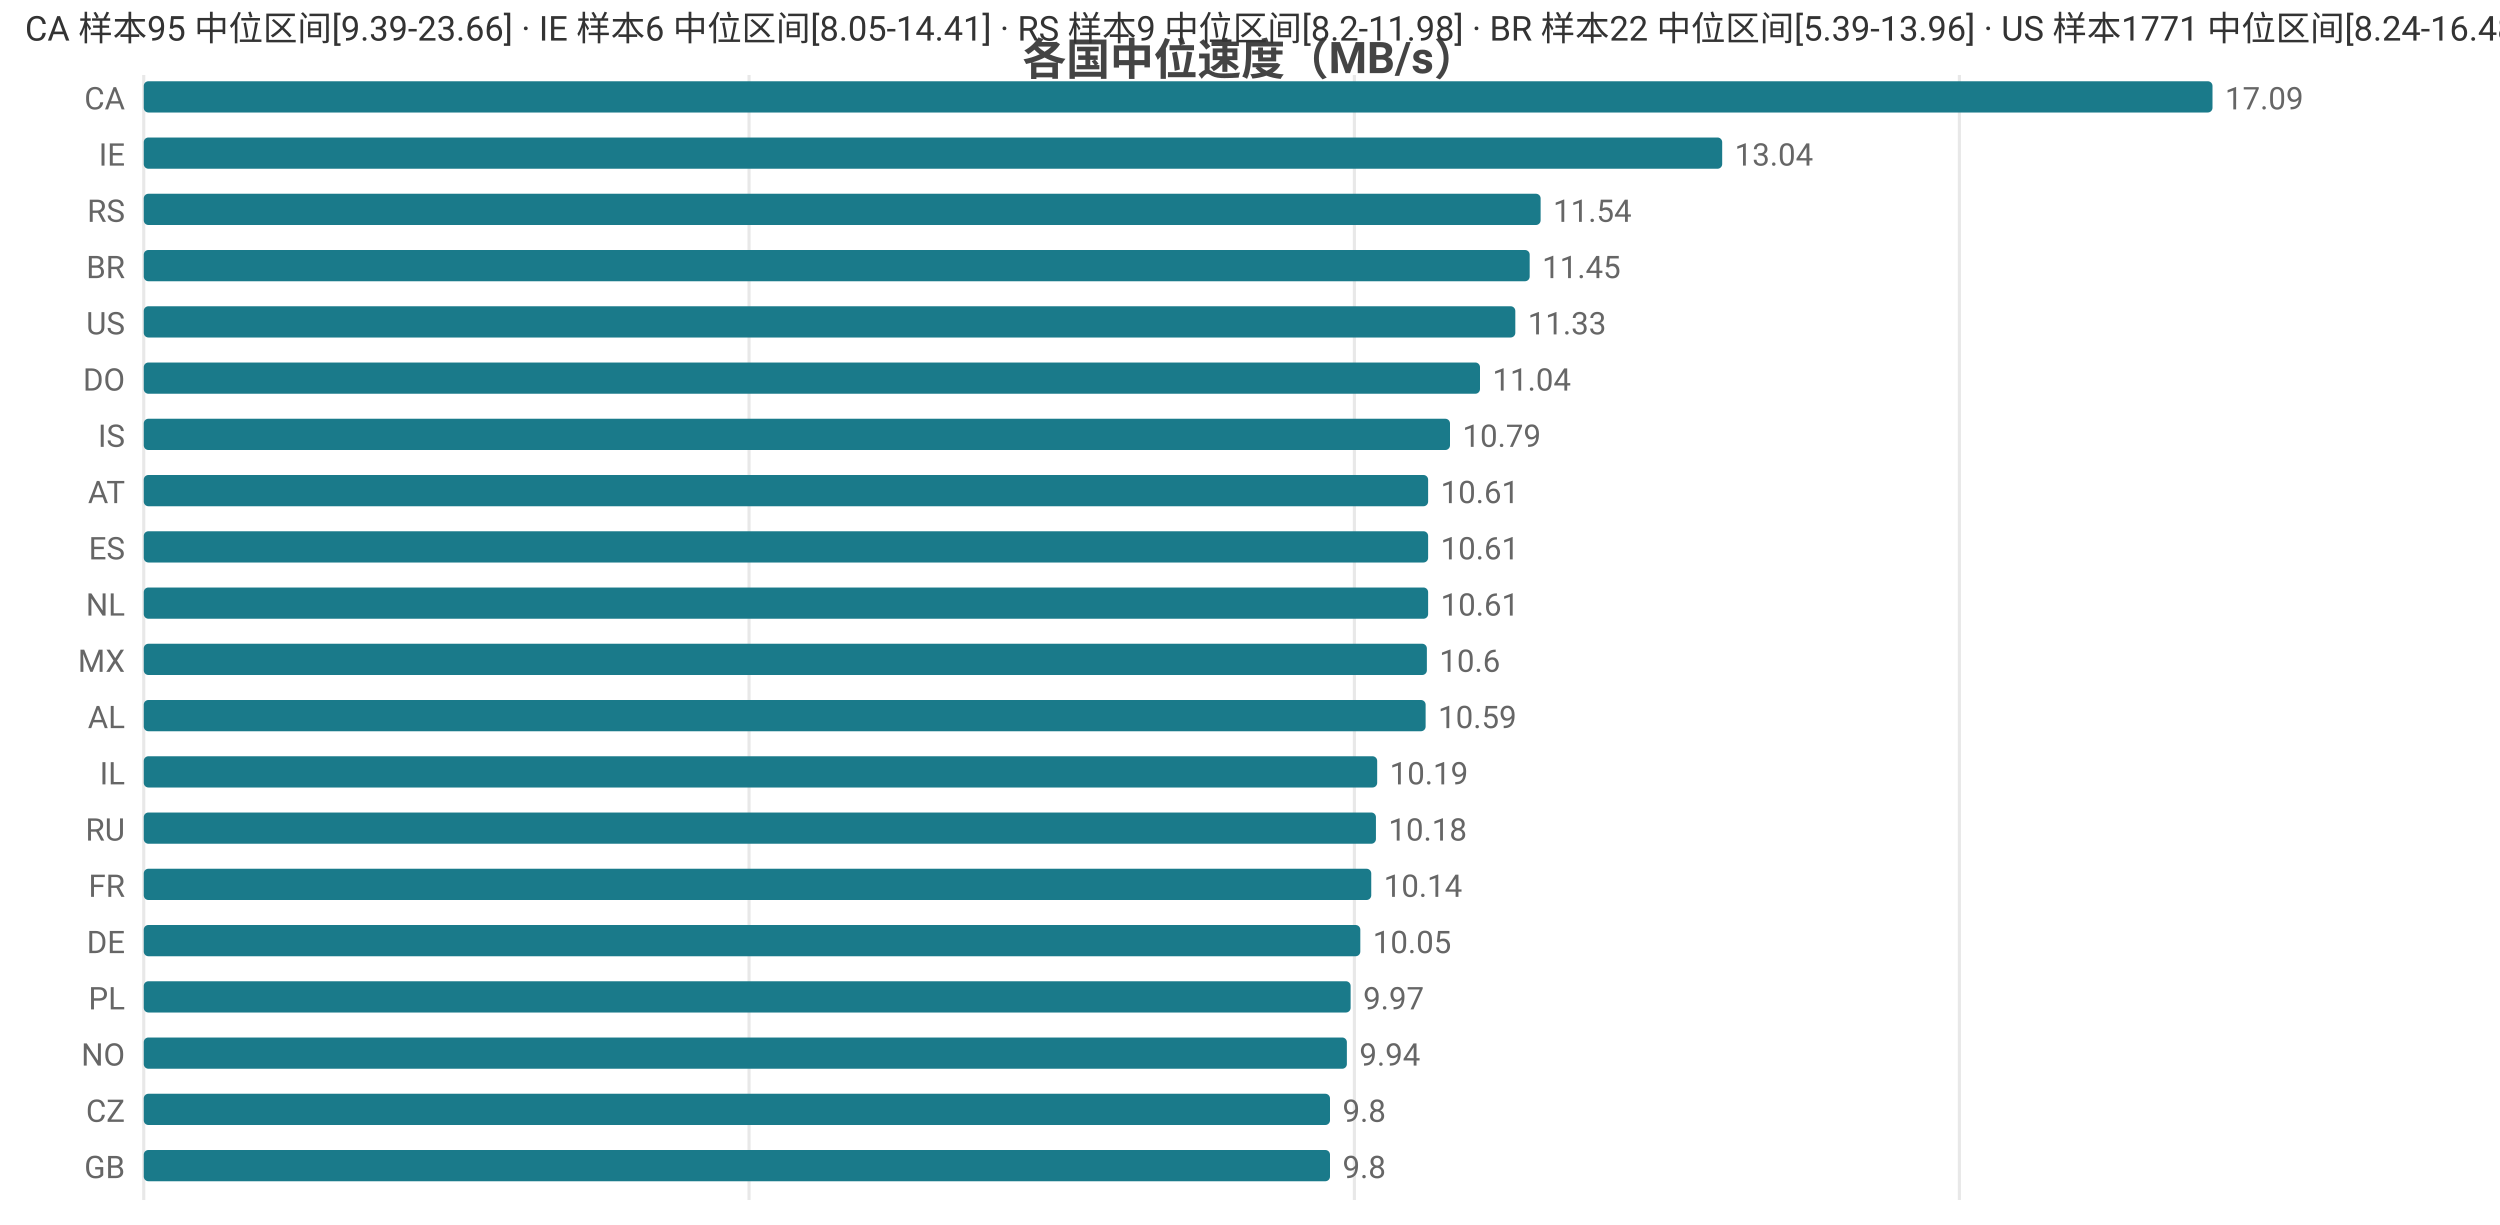
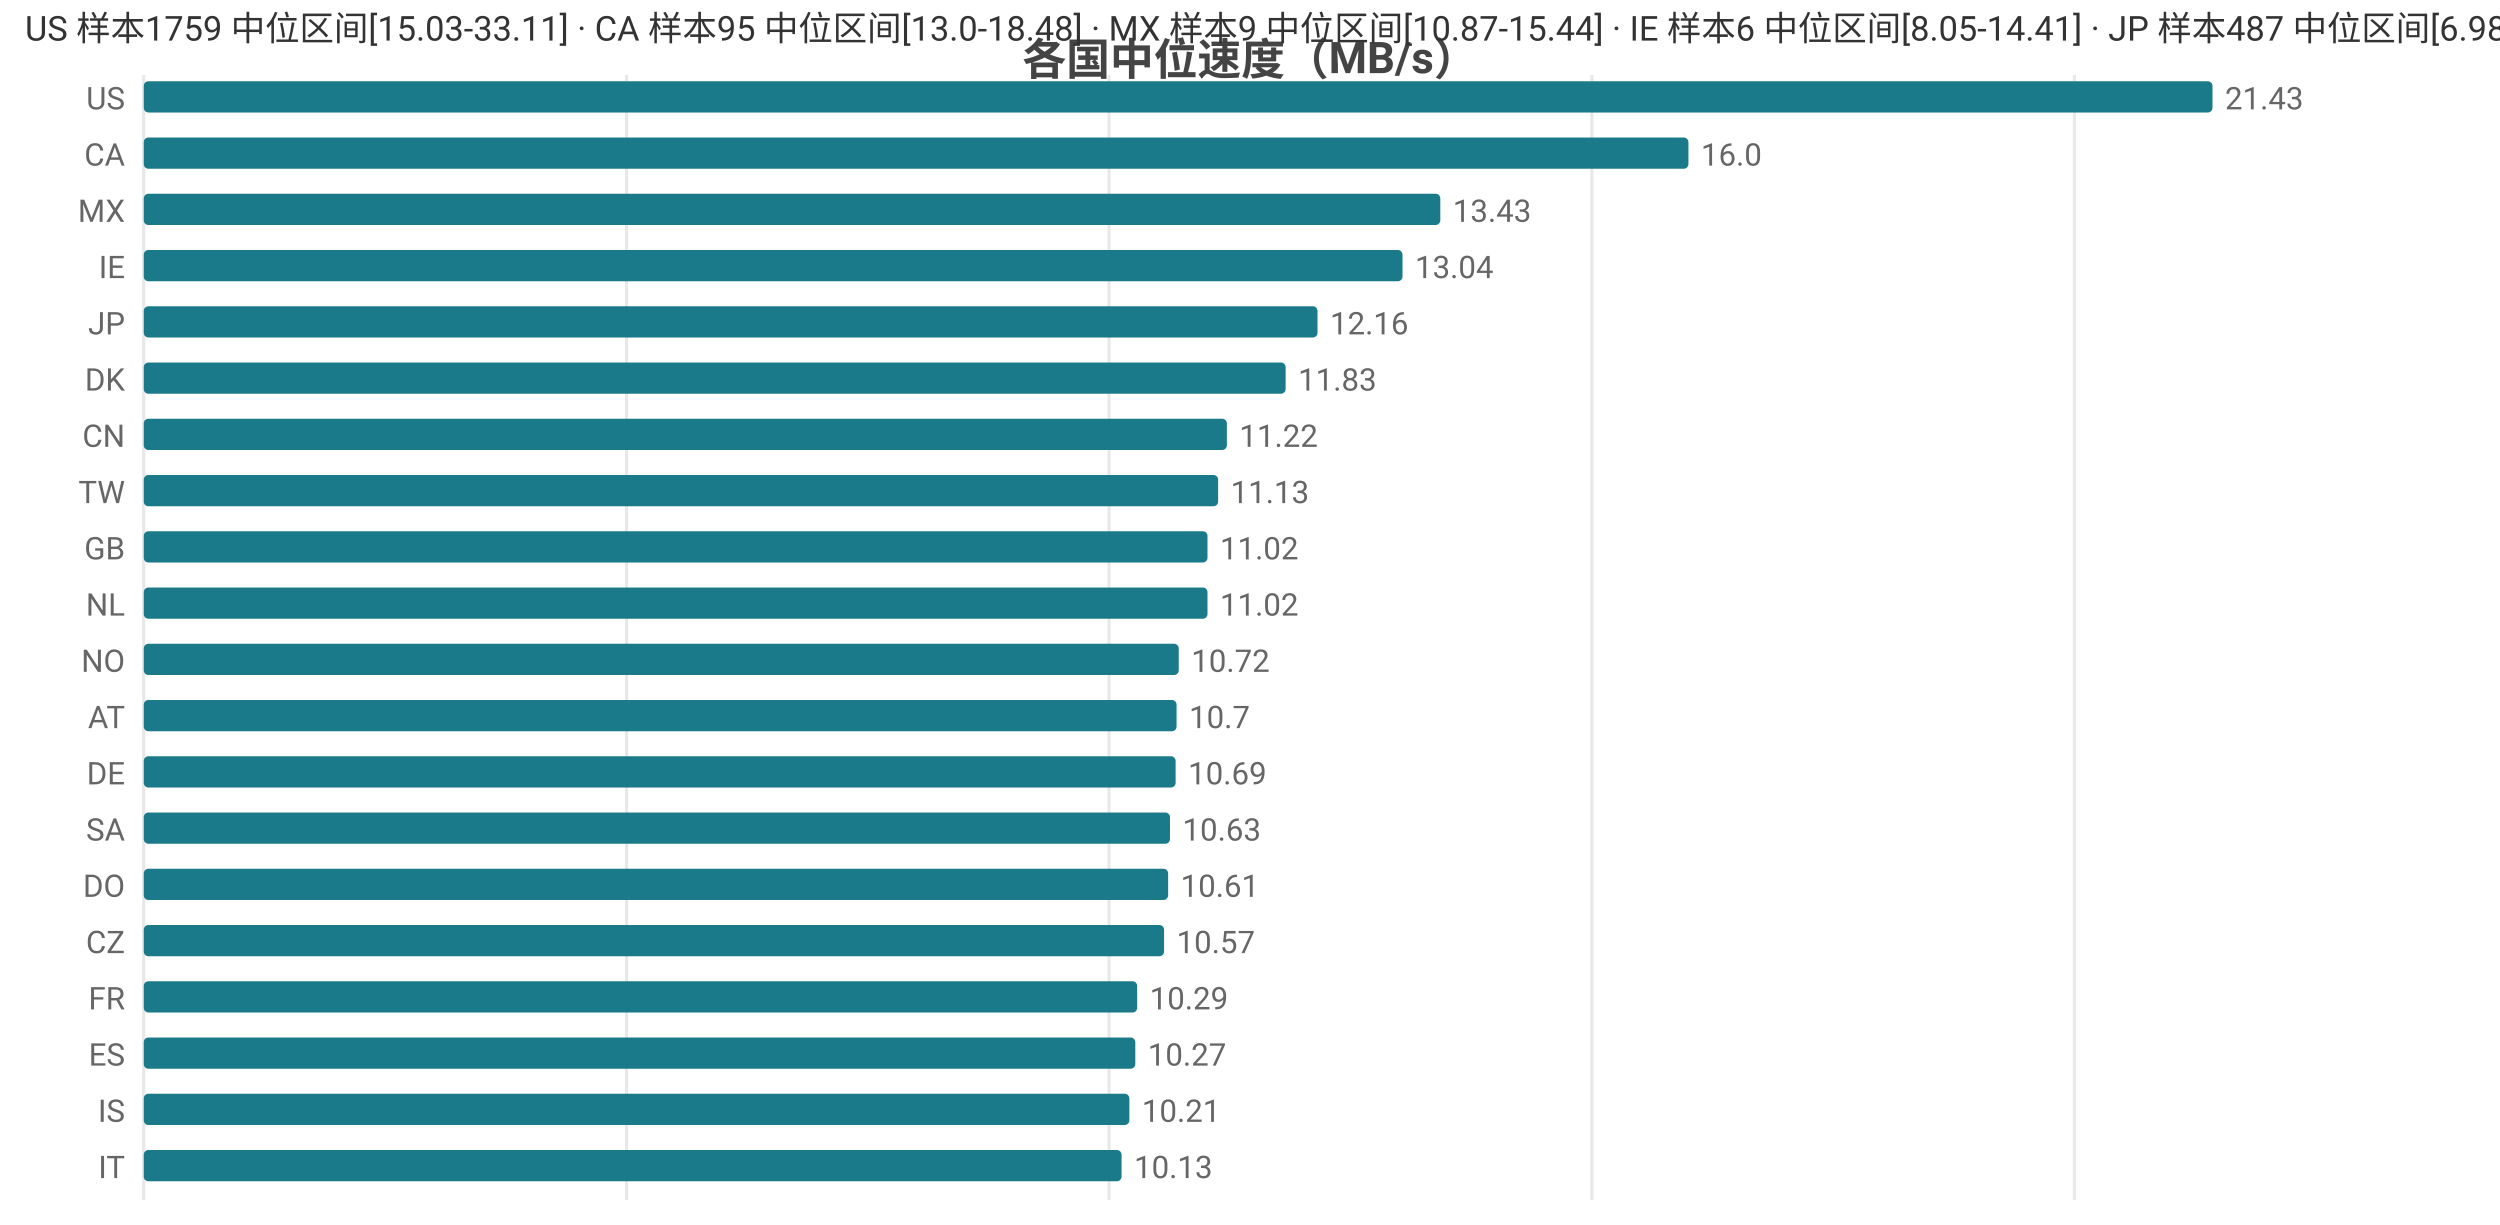
<svg xmlns="http://www.w3.org/2000/svg" width="800" height="392" viewBox="0 0 800 392">
  <rect width="800" height="392" fill="#ffffff" />
  <style>text{font-family:system-ui,-apple-system,'Segoe UI',Roboto,'PingFang SC','Microsoft YaHei','Noto Sans CJK SC',sans-serif}.g{stroke:#e8e8e8;stroke-width:1}.a{stroke:#999;stroke-width:1}.t{font-size:10px;fill:#666}.m{font-size:10px;text-anchor:middle;fill:#666}.e{font-size:10px;text-anchor:end;fill:#666}.l{font-size:11px;fill:#333}.tt{font-size:14px;font-weight:600;text-anchor:middle;fill:#444}.em{font-size:13px;text-anchor:middle;fill:#999}</style>
  <text class="tt" x="400.0" y="24">各国中位速度（MB/s）</text>
  <line class="g" x1="46" y1="24" x2="46" y2="384" />
-   <line class="g" x1="239.7" y1="24" x2="239.7" y2="384" />
-   <line class="g" x1="433.4" y1="24" x2="433.4" y2="384" />
-   <line class="g" x1="627.0" y1="24" x2="627.0" y2="384" />
-   <text class="e" x="40" y="35">CA</text>
+   <line class="g" x1="200.5" y1="24" x2="200.5" y2="384" />
+   <line class="g" x1="354.9" y1="24" x2="354.9" y2="384" />
+   <line class="g" x1="509.4" y1="24" x2="509.4" y2="384" />
+   <line class="g" x1="663.8" y1="24" x2="663.8" y2="384" />
+   <text class="e" x="40" y="35">US</text>
  <rect x="46" y="26" width="662" height="10" fill="#1a7a8a" rx="1.5" />
-   <text class="t" x="712" y="35">17.09</text>
-   <text class="e" x="40" y="53">IE</text>
-   <rect x="46" y="44" width="505.1" height="10" fill="#1a7a8a" rx="1.5" />
-   <text class="t" x="555.1" y="53">13.04</text>
-   <text class="e" x="40" y="71">RS</text>
-   <rect x="46" y="62" width="447.0" height="10" fill="#1a7a8a" rx="1.5" />
-   <text class="t" x="497.0" y="71">11.54</text>
-   <text class="e" x="40" y="89">BR</text>
-   <rect x="46" y="80" width="443.5" height="10" fill="#1a7a8a" rx="1.5" />
-   <text class="t" x="493.5" y="89">11.45</text>
-   <text class="e" x="40" y="107">US</text>
-   <rect x="46" y="98" width="438.9" height="10" fill="#1a7a8a" rx="1.5" />
-   <text class="t" x="488.9" y="107">11.33</text>
-   <text class="e" x="40" y="125">DO</text>
-   <rect x="46" y="116" width="427.6" height="10" fill="#1a7a8a" rx="1.5" />
-   <text class="t" x="477.6" y="125">11.04</text>
-   <text class="e" x="40" y="143">IS</text>
-   <rect x="46" y="134" width="418.0" height="10" fill="#1a7a8a" rx="1.5" />
-   <text class="t" x="468.0" y="143">10.79</text>
-   <text class="e" x="40" y="161">AT</text>
-   <rect x="46" y="152" width="411.0" height="10" fill="#1a7a8a" rx="1.5" />
-   <text class="t" x="461.0" y="161">10.61</text>
-   <text class="e" x="40" y="179">ES</text>
-   <rect x="46" y="170" width="411.0" height="10" fill="#1a7a8a" rx="1.5" />
-   <text class="t" x="461.0" y="179">10.61</text>
+   <text class="t" x="712" y="35">21.43</text>
+   <text class="e" x="40" y="53">CA</text>
+   <rect x="46" y="44" width="494.3" height="10" fill="#1a7a8a" rx="1.5" />
+   <text class="t" x="544.3" y="53">16.0</text>
+   <text class="e" x="40" y="71">MX</text>
+   <rect x="46" y="62" width="414.9" height="10" fill="#1a7a8a" rx="1.5" />
+   <text class="t" x="464.9" y="71">13.43</text>
+   <text class="e" x="40" y="89">IE</text>
+   <rect x="46" y="80" width="402.8" height="10" fill="#1a7a8a" rx="1.5" />
+   <text class="t" x="452.8" y="89">13.04</text>
+   <text class="e" x="40" y="107">JP</text>
+   <rect x="46" y="98" width="375.6" height="10" fill="#1a7a8a" rx="1.5" />
+   <text class="t" x="425.6" y="107">12.16</text>
+   <text class="e" x="40" y="125">DK</text>
+   <rect x="46" y="116" width="365.4" height="10" fill="#1a7a8a" rx="1.5" />
+   <text class="t" x="415.4" y="125">11.83</text>
+   <text class="e" x="40" y="143">CN</text>
+   <rect x="46" y="134" width="346.6" height="10" fill="#1a7a8a" rx="1.5" />
+   <text class="t" x="396.6" y="143">11.22</text>
+   <text class="e" x="40" y="161">TW</text>
+   <rect x="46" y="152" width="343.8" height="10" fill="#1a7a8a" rx="1.5" />
+   <text class="t" x="393.8" y="161">11.13</text>
+   <text class="e" x="40" y="179">GB</text>
+   <rect x="46" y="170" width="340.4" height="10" fill="#1a7a8a" rx="1.5" />
+   <text class="t" x="390.4" y="179">11.02</text>
  <text class="e" x="40" y="197">NL</text>
-   <rect x="46" y="188" width="411.0" height="10" fill="#1a7a8a" rx="1.5" />
-   <text class="t" x="461.0" y="197">10.61</text>
-   <text class="e" x="40" y="215">MX</text>
-   <rect x="46" y="206" width="410.6" height="10" fill="#1a7a8a" rx="1.5" />
-   <text class="t" x="460.6" y="215">10.6</text>
-   <text class="e" x="40" y="233">AL</text>
-   <rect x="46" y="224" width="410.2" height="10" fill="#1a7a8a" rx="1.5" />
-   <text class="t" x="460.2" y="233">10.59</text>
-   <text class="e" x="40" y="251">IL</text>
-   <rect x="46" y="242" width="394.7" height="10" fill="#1a7a8a" rx="1.5" />
-   <text class="t" x="444.7" y="251">10.19</text>
-   <text class="e" x="40" y="269">RU</text>
-   <rect x="46" y="260" width="394.3" height="10" fill="#1a7a8a" rx="1.5" />
-   <text class="t" x="444.3" y="269">10.18</text>
-   <text class="e" x="40" y="287">FR</text>
-   <rect x="46" y="278" width="392.8" height="10" fill="#1a7a8a" rx="1.5" />
-   <text class="t" x="442.8" y="287">10.14</text>
-   <text class="e" x="40" y="305">DE</text>
-   <rect x="46" y="296" width="389.3" height="10" fill="#1a7a8a" rx="1.5" />
-   <text class="t" x="439.3" y="305">10.05</text>
-   <text class="e" x="40" y="323">PL</text>
-   <rect x="46" y="314" width="386.2" height="10" fill="#1a7a8a" rx="1.5" />
-   <text class="t" x="436.2" y="323">9.97</text>
-   <text class="e" x="40" y="341">NO</text>
-   <rect x="46" y="332" width="385.0" height="10" fill="#1a7a8a" rx="1.5" />
-   <text class="t" x="435.0" y="341">9.94</text>
-   <text class="e" x="40" y="359">CZ</text>
-   <rect x="46" y="350" width="379.6" height="10" fill="#1a7a8a" rx="1.5" />
-   <text class="t" x="429.6" y="359">9.8</text>
-   <text class="e" x="40" y="377">GB</text>
-   <rect x="46" y="368" width="379.6" height="10" fill="#1a7a8a" rx="1.5" />
-   <text class="t" x="429.6" y="377">9.8</text>
-   <text class="l" x="8" y="13">CA 样本95 中位区间[9.39-23.66] · IE 样本6 中位区间[8.05-14.41] · RS 样本9 中位区间[8.2-11.98] · BR 样本22 中位区间[5.39-13.96] · US 样本1771 中位区间[8.24-16.48]</text>
+   <rect x="46" y="188" width="340.4" height="10" fill="#1a7a8a" rx="1.5" />
+   <text class="t" x="390.4" y="197">11.02</text>
+   <text class="e" x="40" y="215">NO</text>
+   <rect x="46" y="206" width="331.2" height="10" fill="#1a7a8a" rx="1.5" />
+   <text class="t" x="381.2" y="215">10.72</text>
+   <text class="e" x="40" y="233">AT</text>
+   <rect x="46" y="224" width="330.5" height="10" fill="#1a7a8a" rx="1.5" />
+   <text class="t" x="380.5" y="233">10.7</text>
+   <text class="e" x="40" y="251">DE</text>
+   <rect x="46" y="242" width="330.2" height="10" fill="#1a7a8a" rx="1.5" />
+   <text class="t" x="380.2" y="251">10.69</text>
+   <text class="e" x="40" y="269">SA</text>
+   <rect x="46" y="260" width="328.4" height="10" fill="#1a7a8a" rx="1.5" />
+   <text class="t" x="378.4" y="269">10.63</text>
+   <text class="e" x="40" y="287">DO</text>
+   <rect x="46" y="278" width="327.8" height="10" fill="#1a7a8a" rx="1.5" />
+   <text class="t" x="377.8" y="287">10.61</text>
+   <text class="e" x="40" y="305">CZ</text>
+   <rect x="46" y="296" width="326.5" height="10" fill="#1a7a8a" rx="1.5" />
+   <text class="t" x="376.5" y="305">10.57</text>
+   <text class="e" x="40" y="323">FR</text>
+   <rect x="46" y="314" width="317.9" height="10" fill="#1a7a8a" rx="1.5" />
+   <text class="t" x="367.9" y="323">10.29</text>
+   <text class="e" x="40" y="341">ES</text>
+   <rect x="46" y="332" width="317.3" height="10" fill="#1a7a8a" rx="1.5" />
+   <text class="t" x="367.3" y="341">10.27</text>
+   <text class="e" x="40" y="359">IS</text>
+   <rect x="46" y="350" width="315.4" height="10" fill="#1a7a8a" rx="1.5" />
+   <text class="t" x="365.4" y="359">10.21</text>
+   <text class="e" x="40" y="377">IT</text>
+   <rect x="46" y="368" width="312.9" height="10" fill="#1a7a8a" rx="1.5" />
+   <text class="t" x="362.9" y="377">10.13</text>
+   <text class="l" x="8" y="13">US 样本1759 中位区间[15.03-33.11] · CA 样本95 中位区间[13.0-18.48] · MX 样本9 中位区间[10.87-15.44] · IE 样本6 中位区间[8.05-14.41] · JP 样本487 中位区间[6.98-13.71]</text>
</svg>
